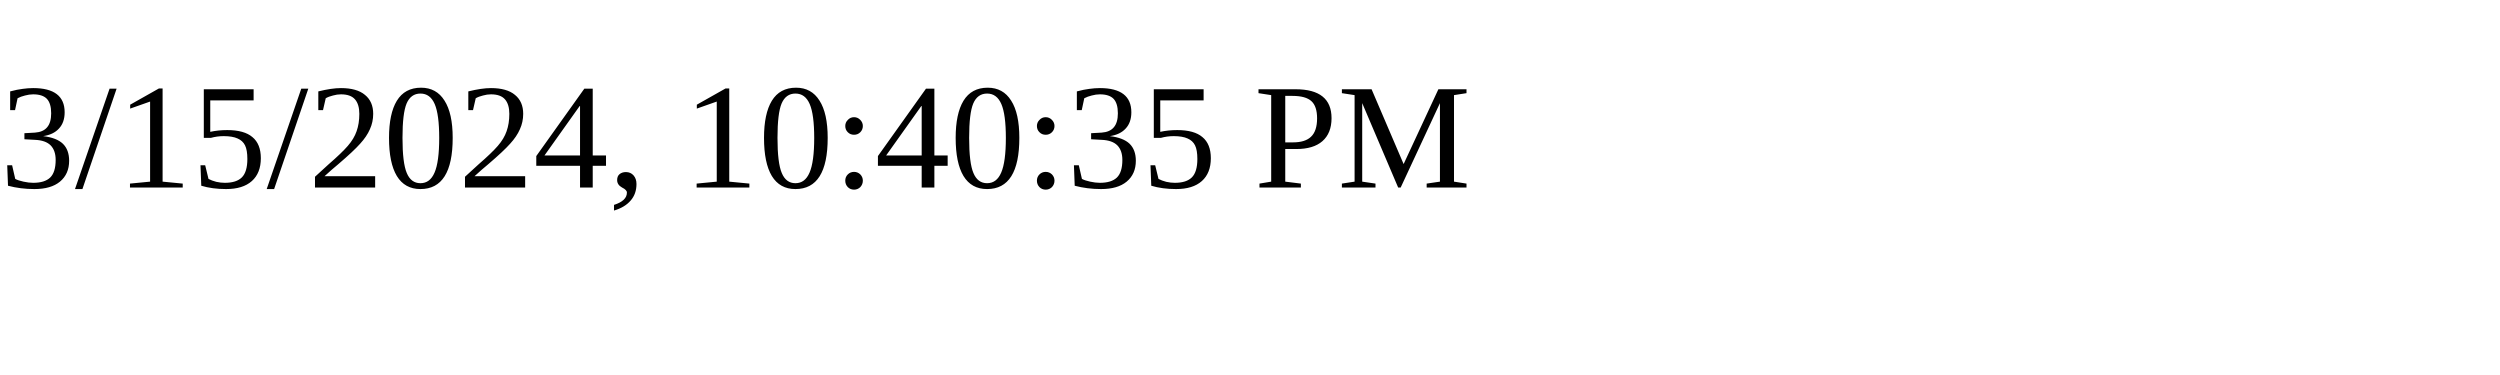
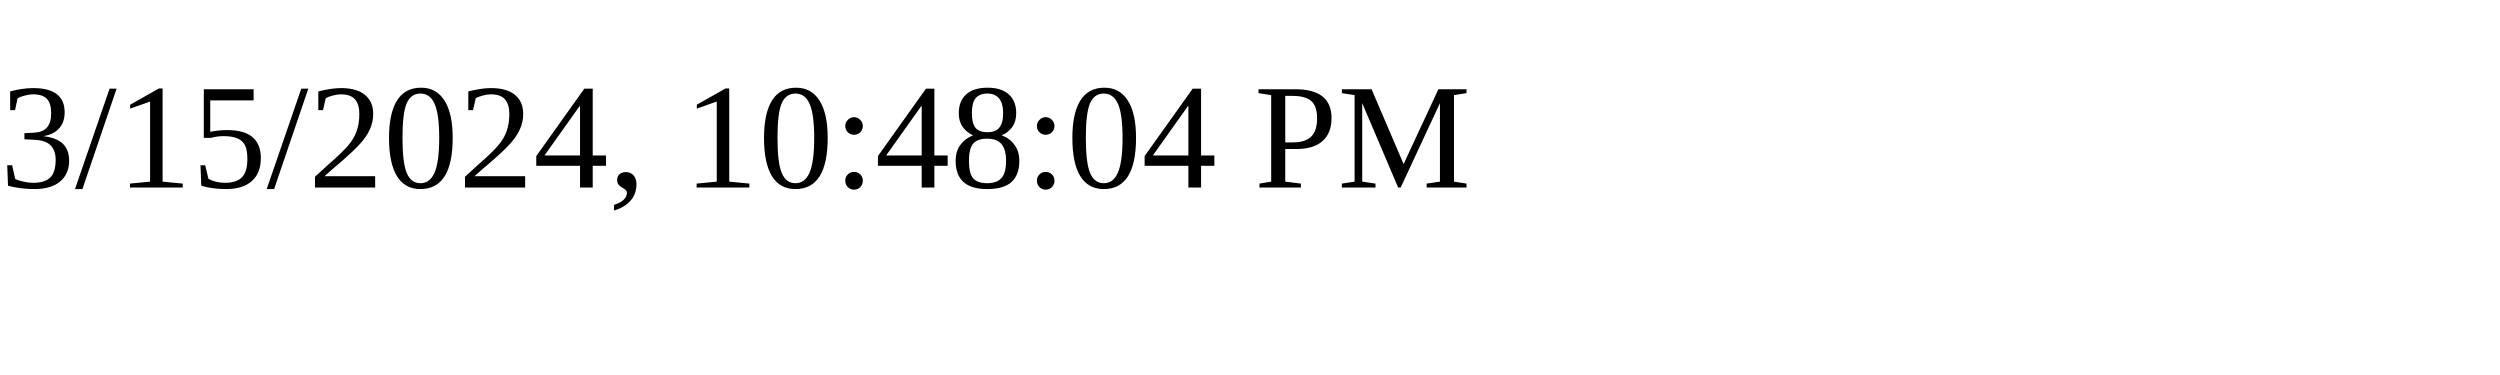
<svg xmlns="http://www.w3.org/2000/svg" height="30" width="200">
-   <text x="0" y="15">3/15/2024, 10:40:35 PM</text>
+   <text x="0" y="15">3/15/2024, 10:48:04 PM</text>
</svg>
